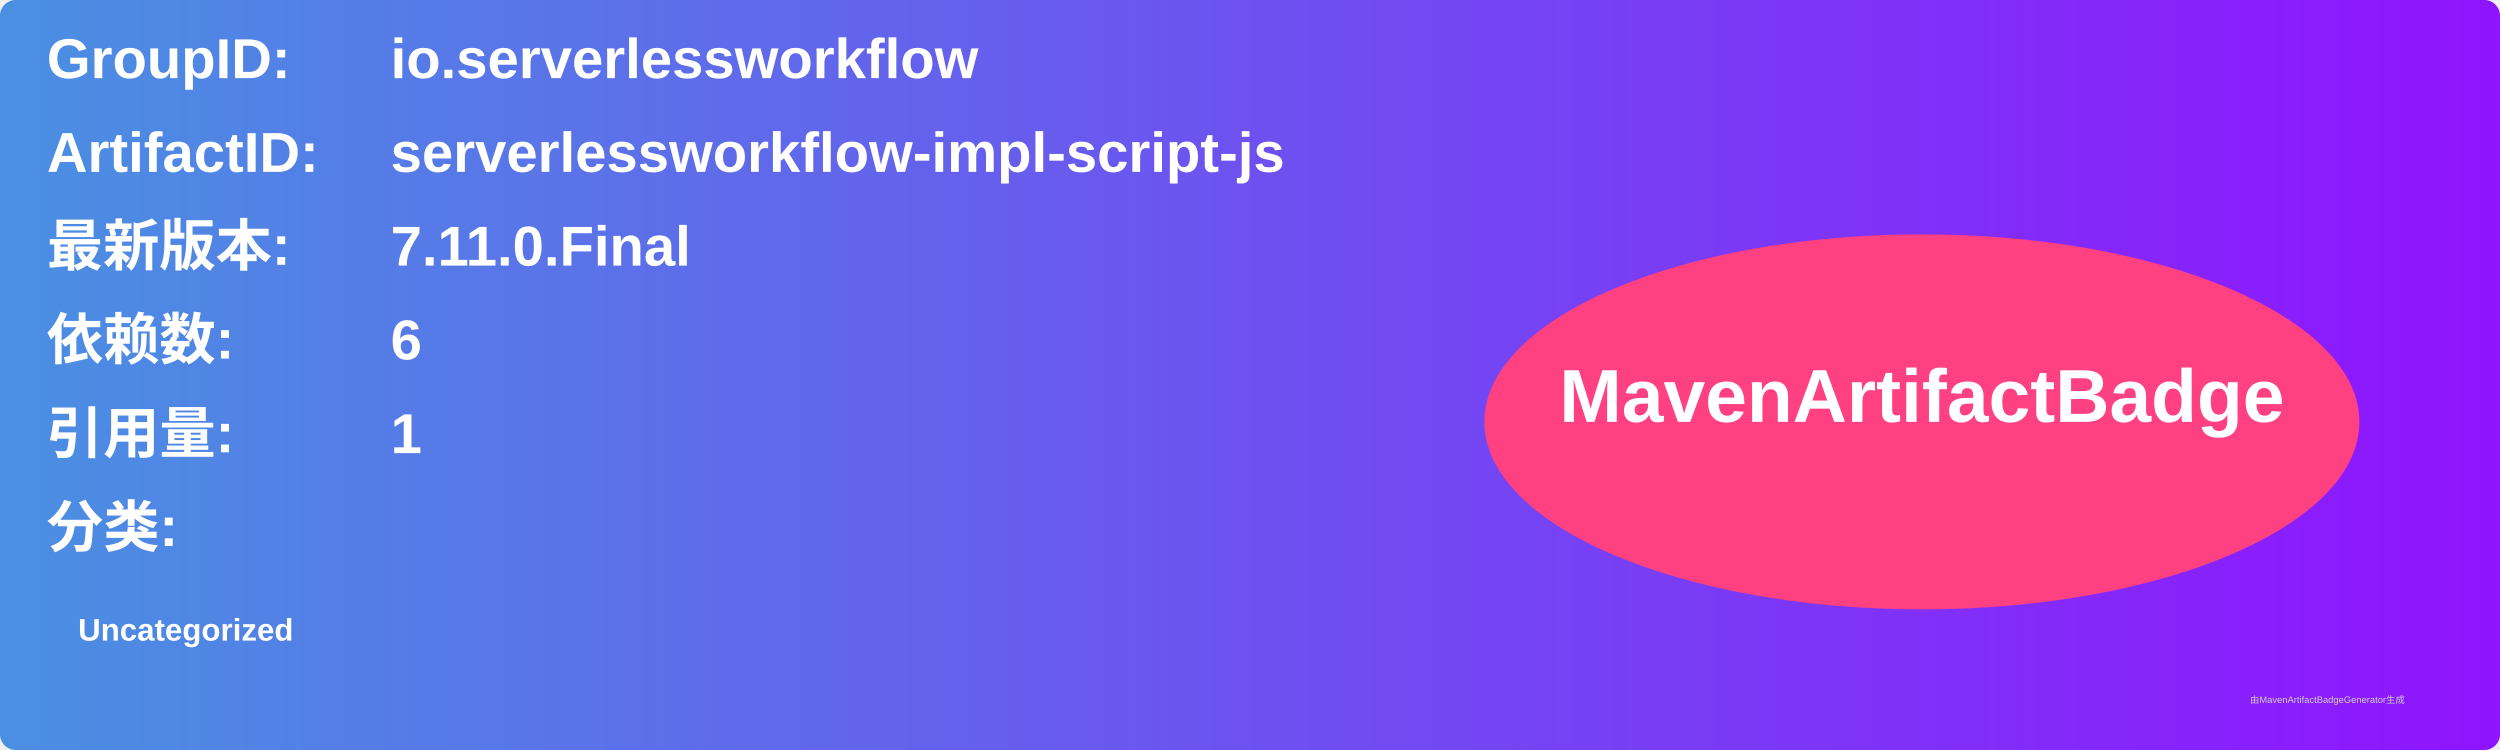
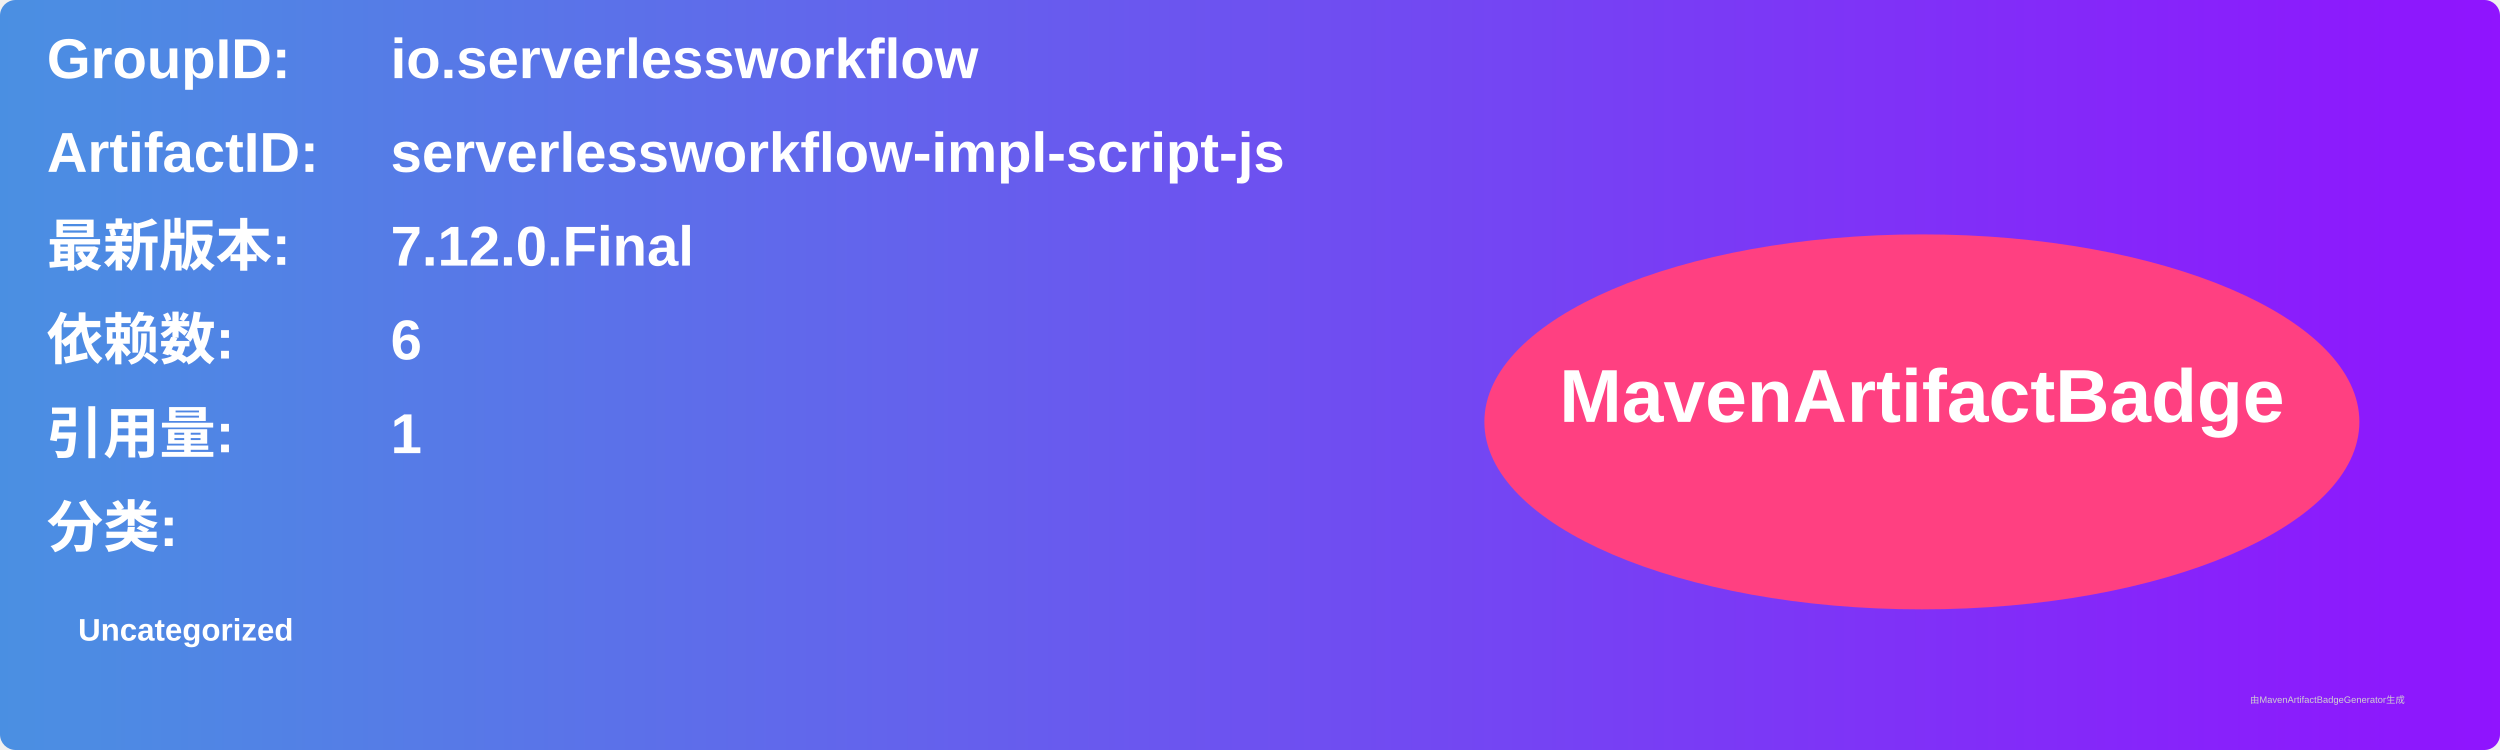
<svg xmlns="http://www.w3.org/2000/svg" width="800" height="240" viewBox="0 0 800 240">
  <linearGradient id="grad" x1="0%" y1="0%" x2="100%" y2="0%">
    <stop offset="0%" stop-color="#4a90e2" />
    <stop offset="100%" stop-color="#9013fe" />
  </linearGradient>
  <rect width="100%" height="100%" rx="5" ry="5" fill="url(#grad)" />
  <g transform="translate(15, 15)">
    <text x="0" y="10" font-family="Arial" font-size="18" fill="white" font-weight="bold" width="260">GroupID:</text>
    <text x="110" y="10" font-family="Arial" font-size="18" fill="white" font-weight="bold" width="460">io.serverlessworkflow</text>
    <text x="0" y="40" font-family="Arial" font-size="18" fill="white" font-weight="bold" width="260">ArtifactID:</text>
    <text x="110" y="40" font-family="Arial" font-size="18" fill="white" font-weight="bold" width="460">serverlessworkflow-impl-script-js</text>
    <text x="0" y="70" font-family="Arial" font-size="18" fill="white" font-weight="bold">最新版本:</text>
    <text x="110" y="70" font-family="Arial" font-size="18" fill="white" font-weight="bold">
-       <tspan font-weight="bold">7.11.0.Final</tspan>
+       <tspan font-weight="bold">7.12.0.Final</tspan>
    </text>
    <text x="0" y="100" font-family="Arial" font-size="18" fill="white" font-weight="bold">依赖数: </text>
    <text x="110" y="100" font-family="Arial" font-size="18" fill="white">
      <tspan font-weight="bold">6</tspan>
    </text>
    <text x="0" y="130" font-family="Arial" font-size="18" fill="white" font-weight="bold">引用量: </text>
    <text x="110" y="130" font-family="Arial" font-size="18" fill="white">
      <tspan font-weight="bold">1</tspan>
    </text>
    <text x="0" y="160" font-family="Arial" font-size="18" fill="white" font-weight="bold">分类:</text>
    <text x="10" y="190" font-family="Arial" font-size="10" fill="white">
      <tspan font-weight="bold">Uncategorized</tspan>
    </text>
    <ellipse cx="600" cy="120" rx="140" ry="60" fill="#ff4081" />
    <text x="600" y="120" text-anchor="middle" font-family="Arial" font-size="24" fill="white" font-weight="bold">MavenArtifactBadge</text>
  </g>
  <text x="720" y="225" font-family="Arial" font-size="3" fill="#d0d0d0">由MavenArtifactBadgeGenerator生成</text>
</svg>
